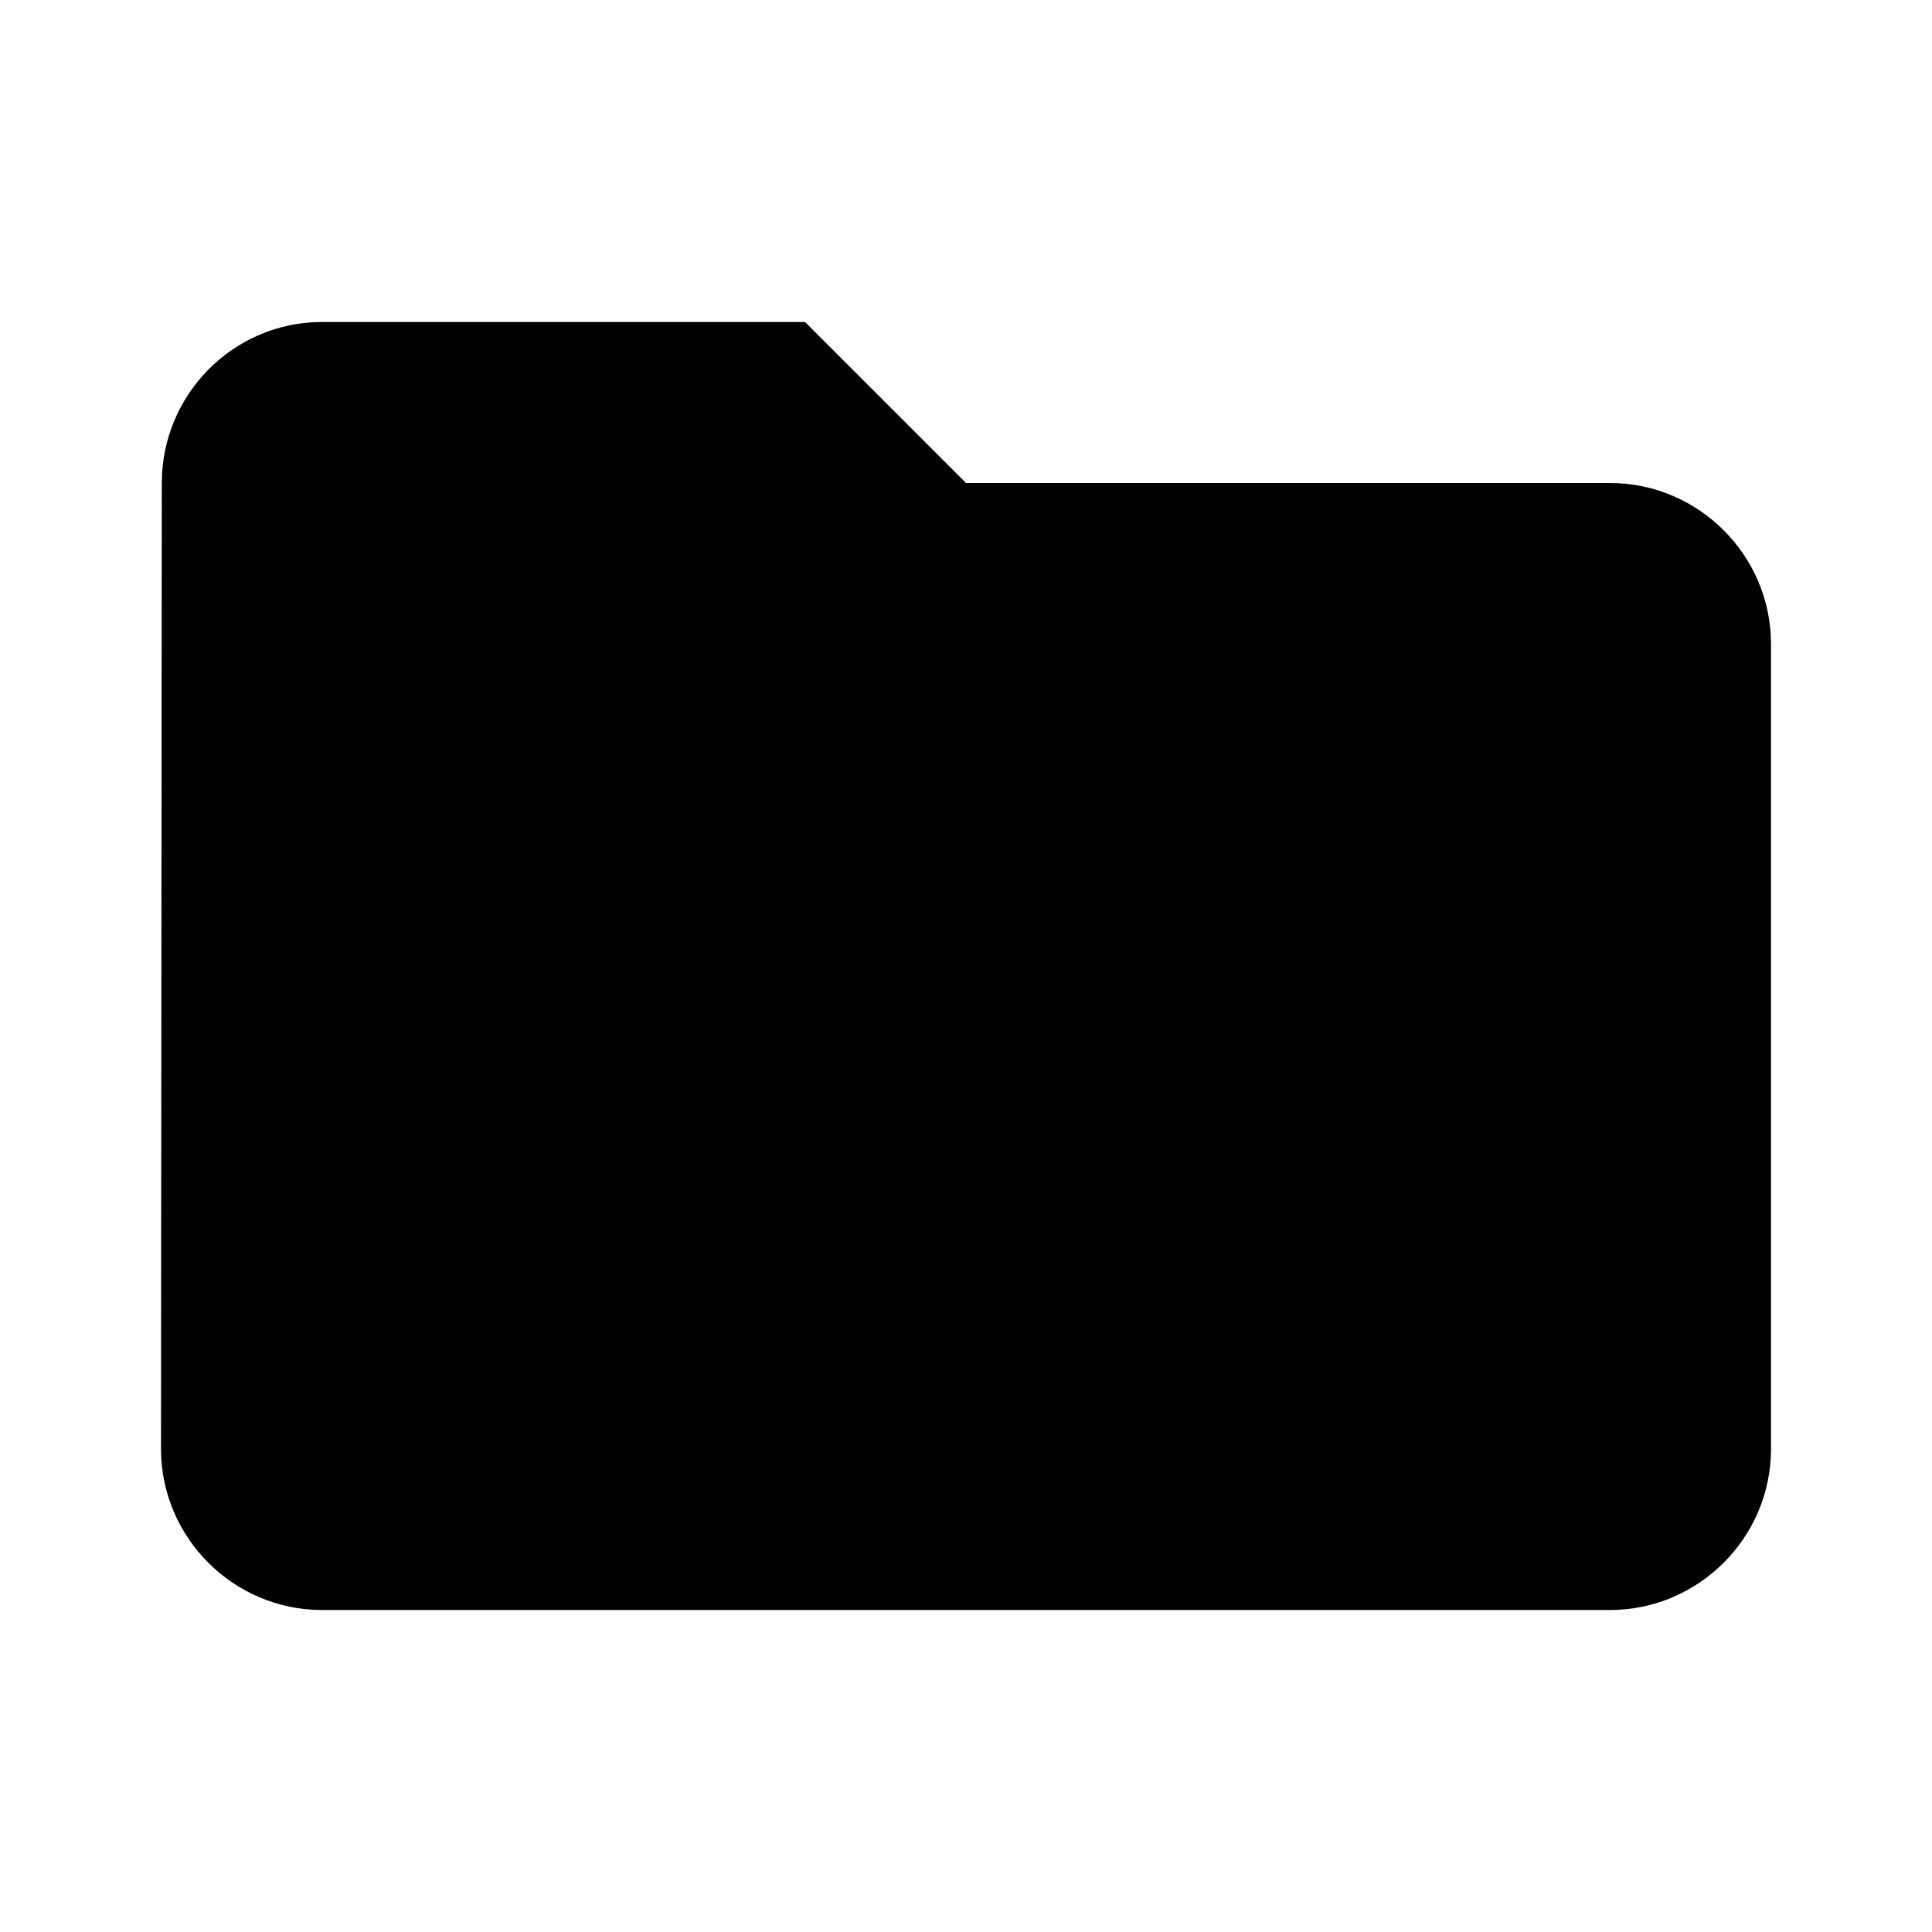
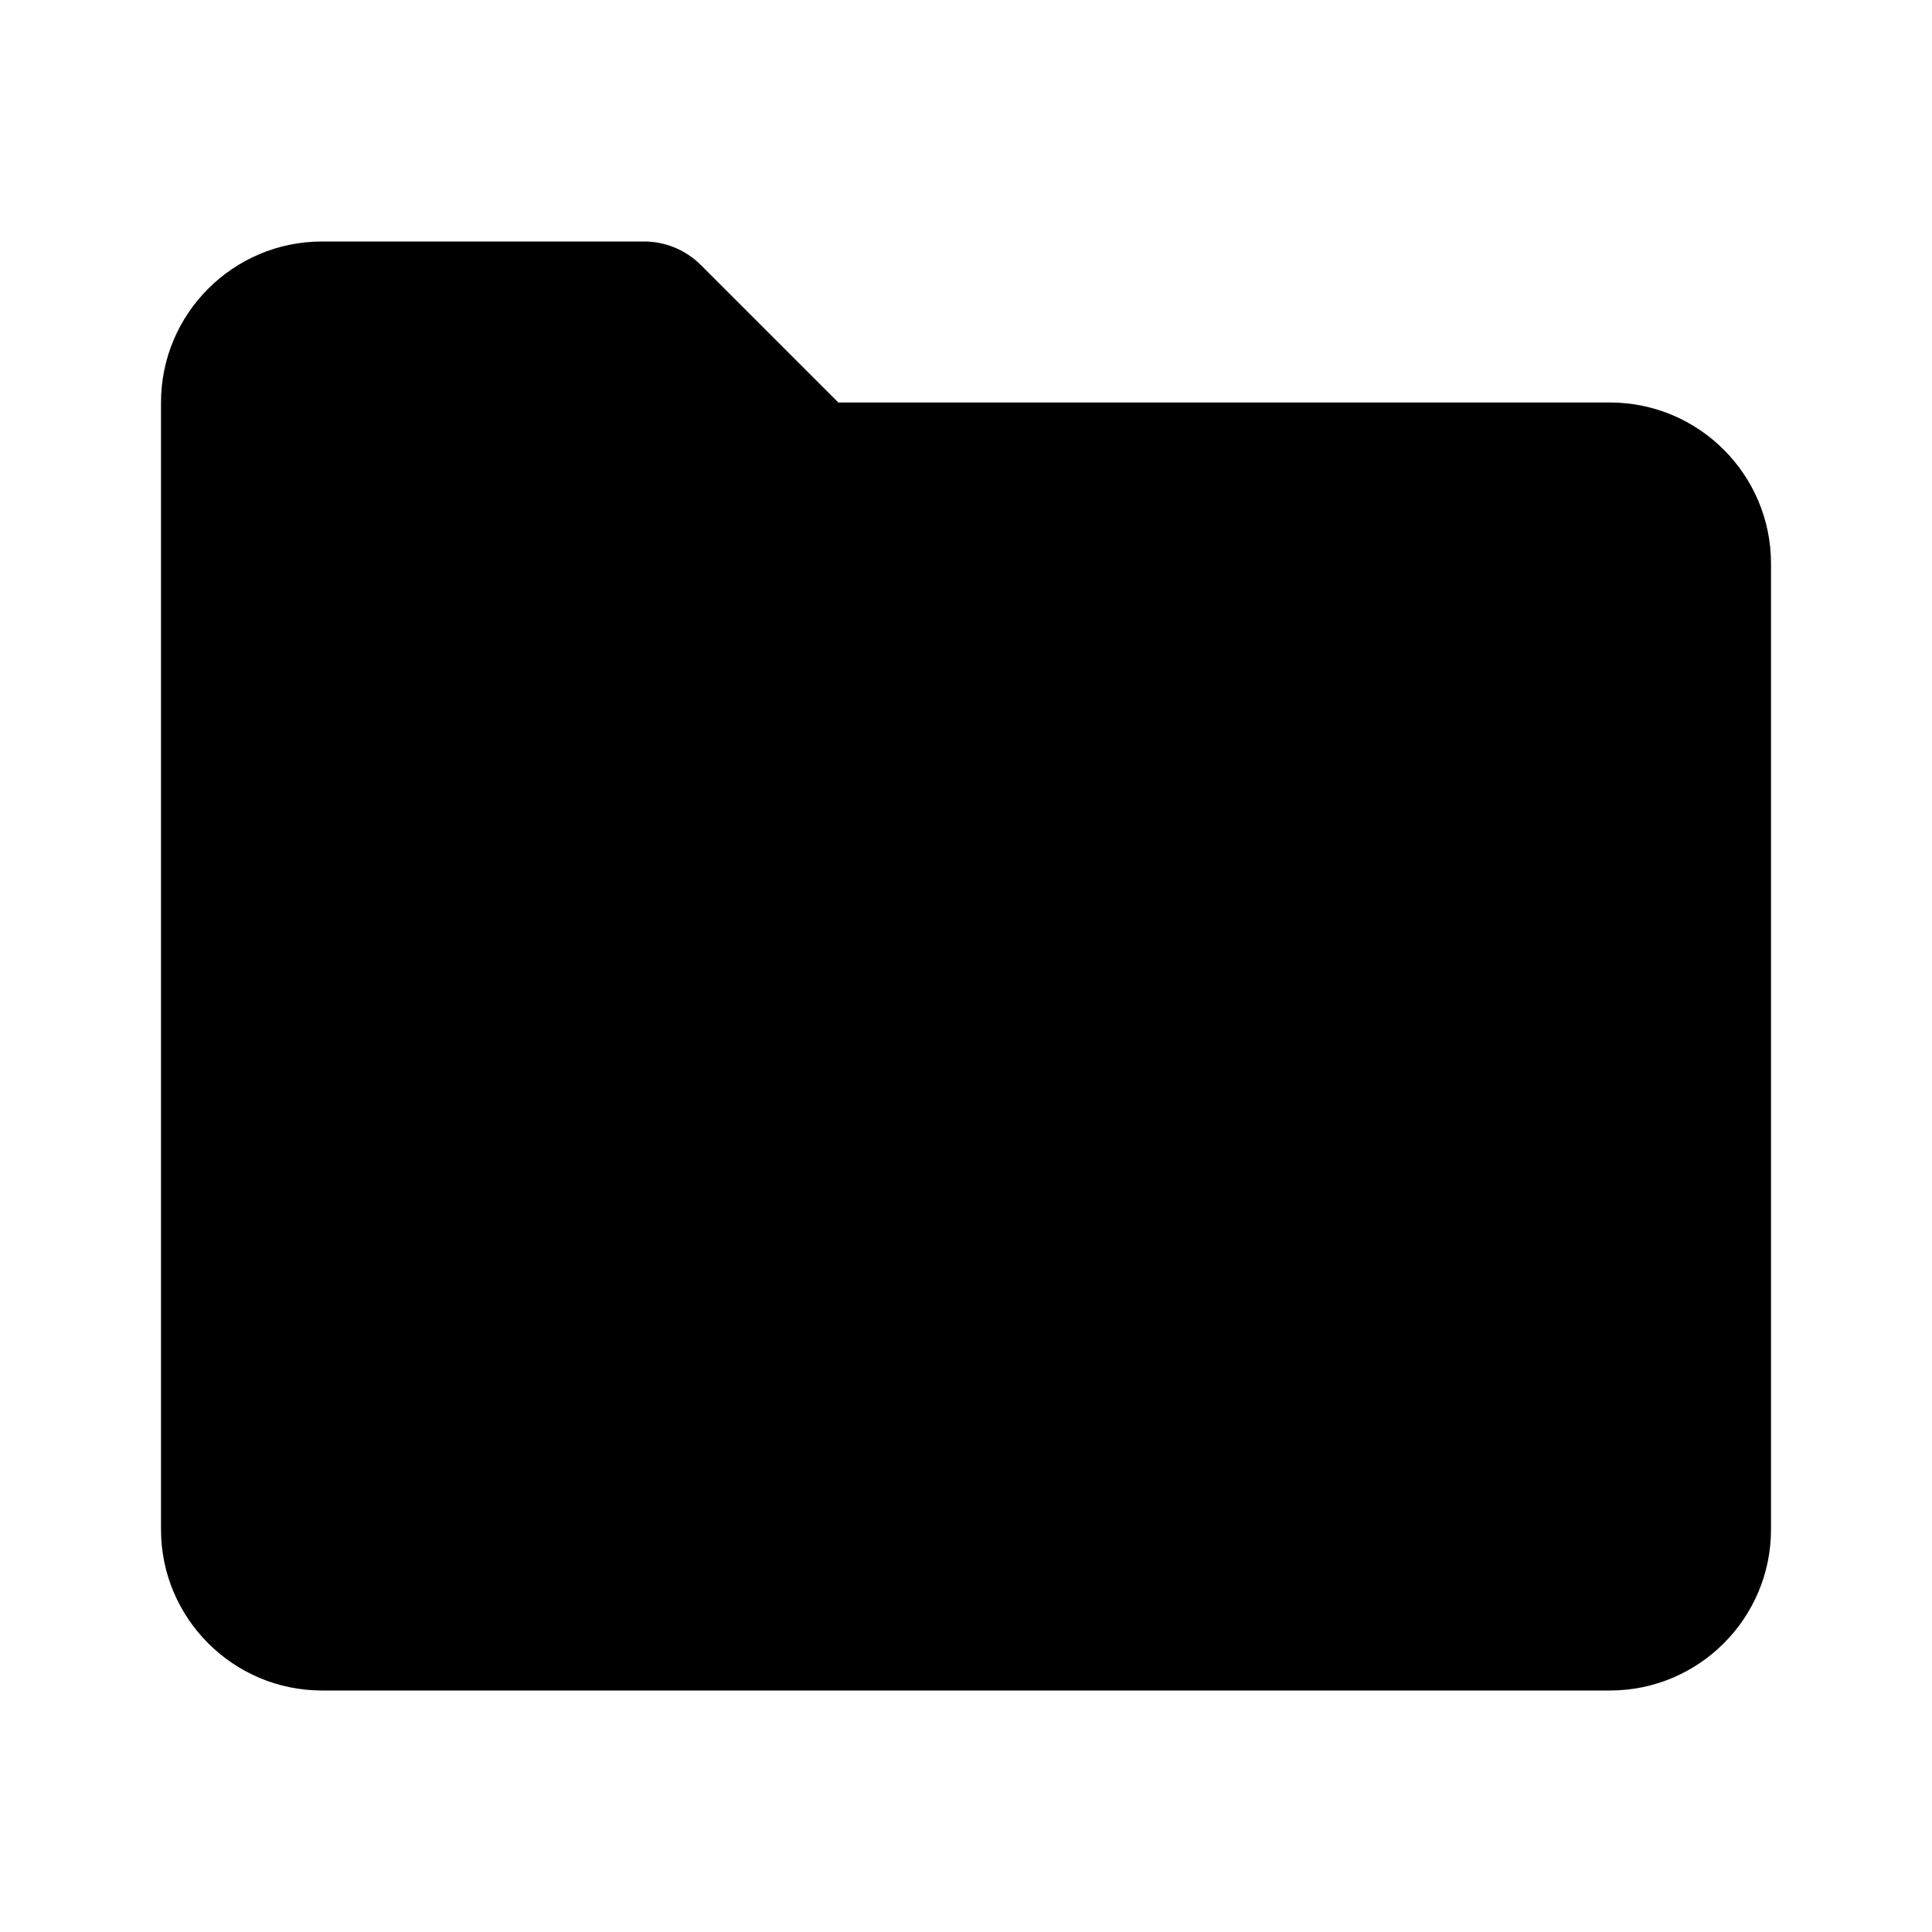
- <svg xmlns="http://www.w3.org/2000/svg" viewBox="0 0 24 24">
-   <path fill="currentColor" d="M10 4H4c-1.1 0-1.99.9-1.99 2L2 18c0 1.1.9 2 2 2h16c1.1 0 2-.9 2-2V8c0-1.1-.9-2-2-2h-8l-2-2z" />
+ <svg xmlns="http://www.w3.org/2000/svg" width="24" height="24" viewBox="0 0 24 24">
+   <path d="M20 5h-9.586L8.707 3.293A.997.997 0 0 0 8 3H4c-1.103 0-2 .897-2 2v14c0 1.103.897 2 2 2h16c1.103 0 2-.897 2-2V7c0-1.103-.897-2-2-2z" fill="currentColor" />
</svg>
